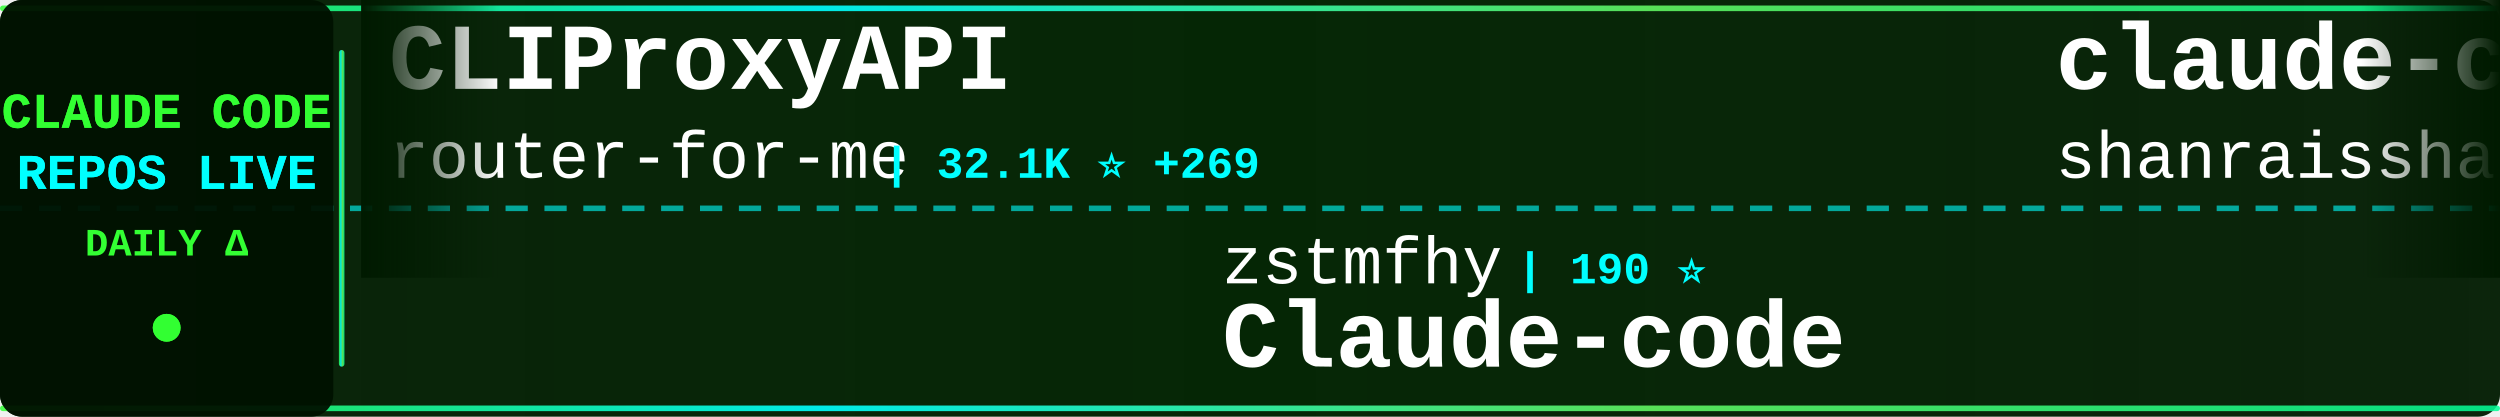
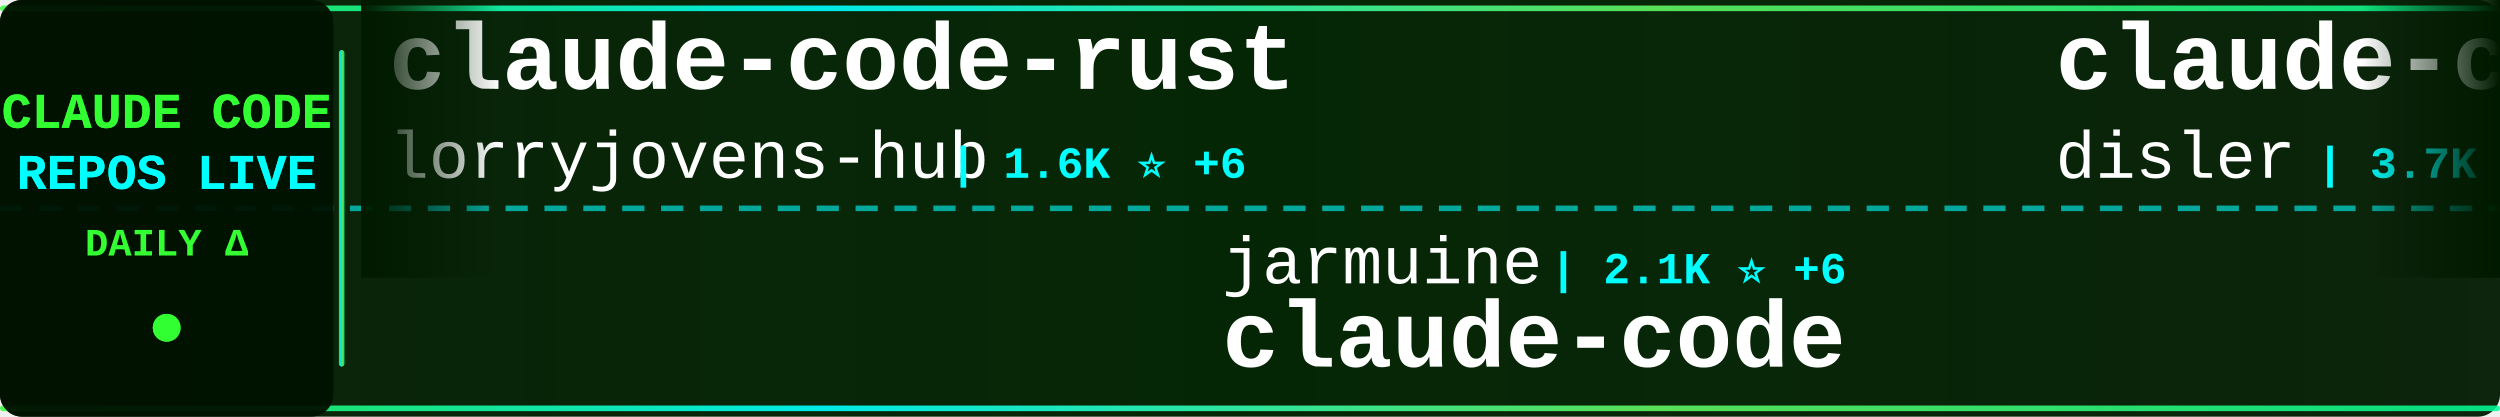
<svg xmlns="http://www.w3.org/2000/svg" width="900" height="150">
  <defs>
    <linearGradient id="tickerBg" x1="0%" y1="0%" x2="100%" y2="0%">
      <stop offset="0%" style="stop-color:#001a00;stop-opacity:0.95" />
      <stop offset="50%" style="stop-color:#002200;stop-opacity:0.98" />
      <stop offset="100%" style="stop-color:#001a00;stop-opacity:0.95" />
    </linearGradient>
    <linearGradient id="borderGrad" x1="0%" y1="0%" x2="100%" y2="0%">
      <stop offset="0%" style="stop-color:#33ff33;stop-opacity:0.85">
        <animate attributeName="stop-opacity" values="0.85;1;0.85" dur="2s" repeatCount="indefinite" />
      </stop>
      <stop offset="33%" style="stop-color:#00ffff;stop-opacity:0.9">
        <animate attributeName="stop-opacity" values="0.9;1;0.9" dur="2.2s" repeatCount="indefinite" />
      </stop>
      <stop offset="66%" style="stop-color:#66ff66;stop-opacity:0.85">
        <animate attributeName="stop-opacity" values="0.85;1;0.85" dur="1.8s" repeatCount="indefinite" />
      </stop>
      <stop offset="100%" style="stop-color:#00ff99;stop-opacity:0.85">
        <animate attributeName="stop-opacity" values="0.85;1;0.85" dur="2s" repeatCount="indefinite" />
      </stop>
    </linearGradient>
    <filter id="textGlow">
      <feGaussianBlur stdDeviation="0.1" result="coloredBlur" />
      <feMerge>
        <feMergeNode in="coloredBlur" />
        <feMergeNode in="SourceGraphic" />
      </feMerge>
    </filter>
    <filter id="metricGlow">
      <feGaussianBlur stdDeviation="0.2" result="coloredBlur" />
      <feMerge>
        <feMergeNode in="coloredBlur" />
        <feMergeNode in="SourceGraphic" />
      </feMerge>
    </filter>
    <linearGradient id="leftFade" x1="0%" y1="0%" x2="100%" y2="0%">
      <stop offset="0%" style="stop-color:#001a00;stop-opacity:1" />
      <stop offset="100%" style="stop-color:#001a00;stop-opacity:0" />
    </linearGradient>
    <linearGradient id="rightFade" x1="0%" y1="0%" x2="100%" y2="0%">
      <stop offset="0%" style="stop-color:#001a00;stop-opacity:0" />
      <stop offset="100%" style="stop-color:#001a00;stop-opacity:1" />
    </linearGradient>
  </defs>
  <rect width="900" height="150" fill="url(#tickerBg)" rx="8" />
  <rect x="0" y="2" width="900" height="2" fill="url(#borderGrad)" rx="1" />
  <rect x="0" y="146" width="900" height="2" fill="url(#borderGrad)" rx="1" />
  <line x1="0" y1="75" x2="900" y2="75" stroke="#00ffff" stroke-width="2" stroke-dasharray="8 6" opacity="0.6" />
  <rect x="0" y="0" width="120" height="150" fill="#001100" opacity="0.95" rx="8" />
  <text x="60" y="46" font-family="'Courier New', monospace" font-size="18" font-weight="bold" fill="#33ff33" text-anchor="middle" filter="url(#textGlow)">
    CLAUDE CODE
  </text>
  <text x="60" y="68" font-family="'Courier New', monospace" font-size="18" font-weight="bold" fill="#00ffff" text-anchor="middle" filter="url(#textGlow)">
    REPOS LIVE
  </text>
  <text x="60" y="92" font-family="'Courier New', monospace" font-size="14" font-weight="bold" fill="#33ff33" text-anchor="middle">
    DAILY Δ
  </text>
  <circle cx="60" cy="118" r="5" fill="#33ff33" filter="url(#metricGlow)">
    <animate attributeName="r" values="4;6;4" dur="1.5s" repeatCount="indefinite" />
    <animate attributeName="opacity" values="0.6;1;0.6" dur="1.5s" repeatCount="indefinite" />
  </circle>
  <rect x="122" y="18" width="2" height="114" fill="url(#borderGrad)" rx="1" />
  <clipPath id="tickerClip">
    <rect x="130" y="0" width="770" height="150" />
  </clipPath>
  <g clip-path="url(#tickerClip)">
    <g id="tickerItems">
      <animateTransform attributeName="transform" attributeType="XML" type="translate" from="0 0" to="-3000 0" dur="54s" repeatCount="indefinite" />
      <g transform="translate(0, 0)">
-         <text x="140" y="32" font-family="'Courier New', monospace" font-size="34" font-weight="bold" fill="#ffffff">CLIProxyAPI</text>
-         <text x="140" y="64" font-family="'Courier New', monospace" font-size="24" font-weight="normal" fill="#ffffff" opacity="1.0">router-for-me</text>
-         <text x="318" y="64" font-family="'Courier New', monospace" font-size="16" font-weight="bold" fill="#00ffff"> | 32.1K ⭐ +269</text>
-       </g>
-       <g transform="translate(300, 0)">
-         <text x="140" y="102" font-family="'Courier New', monospace" font-size="24" font-weight="normal" fill="#ffffff" opacity="1.0">zstmfhy</text>
-         <text x="246" y="102" font-family="'Courier New', monospace" font-size="16" font-weight="bold" fill="#00ffff"> | 190 ⭐</text>
-         <text x="140" y="132" font-family="'Courier New', monospace" font-size="34" font-weight="bold" fill="#ffffff">Claude-code</text>
-       </g>
-       <g transform="translate(600, 0)">
-         <text x="140" y="32" font-family="'Courier New', monospace" font-size="34" font-weight="bold" fill="#ffffff">claude-code-best-practic...</text>
-         <text x="140" y="64" font-family="'Courier New', monospace" font-size="24" font-weight="normal" fill="#ffffff" opacity="1.0">shanraisshan</text>
-         <text x="306" y="64" font-family="'Courier New', monospace" font-size="16" font-weight="bold" fill="#00ffff"> | 52.4K ⭐ +237</text>
-       </g>
-       <g transform="translate(900, 0)">
-         <text x="140" y="102" font-family="'Courier New', monospace" font-size="24" font-weight="normal" fill="#ffffff" opacity="1.0">Windy3f3f3f3f</text>
-         <text x="318" y="102" font-family="'Courier New', monospace" font-size="16" font-weight="bold" fill="#00ffff"> | 2.3K ⭐ +23</text>
-         <text x="140" y="132" font-family="'Courier New', monospace" font-size="34" font-weight="bold" fill="#ffffff">how-claude-code-works</text>
-       </g>
-       <g transform="translate(1200, 0)">
        <text x="140" y="32" font-family="'Courier New', monospace" font-size="34" font-weight="bold" fill="#ffffff">claude-code-rust</text>
        <text x="140" y="64" font-family="'Courier New', monospace" font-size="24" font-weight="normal" fill="#ffffff" opacity="1.0">lorryjovens-hub</text>
        <text x="342" y="64" font-family="'Courier New', monospace" font-size="16" font-weight="bold" fill="#00ffff"> | 1.6K ⭐ +6</text>
      </g>
+       <g transform="translate(300, 0)">
+         <text x="140" y="102" font-family="'Courier New', monospace" font-size="24" font-weight="normal" fill="#ffffff" opacity="1.0">jarmuine</text>
+         <text x="258" y="102" font-family="'Courier New', monospace" font-size="16" font-weight="bold" fill="#00ffff"> | 2.1K ⭐ +6</text>
+         <text x="140" y="132" font-family="'Courier New', monospace" font-size="34" font-weight="bold" fill="#ffffff">claude-code</text>
+       </g>
+       <g transform="translate(600, 0)">
+         <text x="140" y="32" font-family="'Courier New', monospace" font-size="34" font-weight="bold" fill="#ffffff">claude-code-hooks-master...</text>
+         <text x="140" y="64" font-family="'Courier New', monospace" font-size="24" font-weight="normal" fill="#ffffff" opacity="1.0">disler</text>
+         <text x="234" y="64" font-family="'Courier New', monospace" font-size="16" font-weight="bold" fill="#00ffff"> | 3.7K ⭐ +6</text>
+       </g>
+       <g transform="translate(900, 0)">
+         <text x="140" y="102" font-family="'Courier New', monospace" font-size="24" font-weight="normal" fill="#ffffff" opacity="1.0">lintsinghua</text>
+         <text x="294" y="102" font-family="'Courier New', monospace" font-size="16" font-weight="bold" fill="#00ffff"> | 3.2K ⭐ +24</text>
+         <text x="140" y="132" font-family="'Courier New', monospace" font-size="34" font-weight="bold" fill="#ffffff">claude-code-book</text>
+       </g>
+       <g transform="translate(1200, 0)">
+         <text x="140" y="32" font-family="'Courier New', monospace" font-size="34" font-weight="bold" fill="#ffffff">agents</text>
+         <text x="140" y="64" font-family="'Courier New', monospace" font-size="24" font-weight="normal" fill="#ffffff" opacity="1.0">wshobson</text>
+         <text x="258" y="64" font-family="'Courier New', monospace" font-size="16" font-weight="bold" fill="#00ffff"> | 35.2K ⭐ +78</text>
+       </g>
      <g transform="translate(1500, 0)">
-         <text x="140" y="102" font-family="'Courier New', monospace" font-size="24" font-weight="normal" fill="#ffffff" opacity="1.0">ding113</text>
-         <text x="246" y="102" font-family="'Courier New', monospace" font-size="16" font-weight="bold" fill="#00ffff"> | 2.8K ⭐ +12</text>
-         <text x="140" y="132" font-family="'Courier New', monospace" font-size="34" font-weight="bold" fill="#ffffff">claude-code-hub</text>
+         <text x="140" y="102" font-family="'Courier New', monospace" font-size="24" font-weight="normal" fill="#ffffff" opacity="1.0">router-for-me</text>
+         <text x="318" y="102" font-family="'Courier New', monospace" font-size="16" font-weight="bold" fill="#00ffff"> | 32.1K ⭐ +269</text>
+         <text x="140" y="132" font-family="'Courier New', monospace" font-size="34" font-weight="bold" fill="#ffffff">CLIProxyAPI</text>
      </g>
      <g transform="translate(1800, 0)">
-         <text x="140" y="32" font-family="'Courier New', monospace" font-size="34" font-weight="bold" fill="#ffffff">claude-code-reverse</text>
-         <text x="140" y="64" font-family="'Courier New', monospace" font-size="24" font-weight="normal" fill="#ffffff" opacity="1.0">Yuyz0112</text>
-         <text x="258" y="64" font-family="'Courier New', monospace" font-size="16" font-weight="bold" fill="#00ffff"> | 2.4K ⭐</text>
+         <text x="140" y="32" font-family="'Courier New', monospace" font-size="34" font-weight="bold" fill="#ffffff">claude_codex_bridge</text>
+         <text x="140" y="64" font-family="'Courier New', monospace" font-size="24" font-weight="normal" fill="#ffffff" opacity="1.0">SeemSeam</text>
+         <text x="258" y="64" font-family="'Courier New', monospace" font-size="16" font-weight="bold" fill="#00ffff"> | 2.5K ⭐ +17</text>
      </g>
      <g transform="translate(2100, 0)">
-         <text x="140" y="102" font-family="'Courier New', monospace" font-size="24" font-weight="normal" fill="#ffffff" opacity="1.0">nicedreamzapp</text>
-         <text x="318" y="102" font-family="'Courier New', monospace" font-size="16" font-weight="bold" fill="#00ffff"> | 2.6K ⭐ +34</text>
-         <text x="140" y="132" font-family="'Courier New', monospace" font-size="34" font-weight="bold" fill="#ffffff">claude-code-local</text>
+         <text x="140" y="102" font-family="'Courier New', monospace" font-size="24" font-weight="normal" fill="#ffffff" opacity="1.0">eyaltoledano</text>
+         <text x="306" y="102" font-family="'Courier New', monospace" font-size="16" font-weight="bold" fill="#00ffff"> | 27.1K ⭐ +17</text>
+         <text x="140" y="132" font-family="'Courier New', monospace" font-size="34" font-weight="bold" fill="#ffffff">claude-task-master</text>
      </g>
      <g transform="translate(2400, 0)">
-         <text x="140" y="32" font-family="'Courier New', monospace" font-size="34" font-weight="bold" fill="#ffffff">claude_codex_bridge</text>
-         <text x="140" y="64" font-family="'Courier New', monospace" font-size="24" font-weight="normal" fill="#ffffff" opacity="1.0">SeemSeam</text>
-         <text x="258" y="64" font-family="'Courier New', monospace" font-size="16" font-weight="bold" fill="#00ffff"> | 2.5K ⭐ +15</text>
+         <text x="140" y="32" font-family="'Courier New', monospace" font-size="34" font-weight="bold" fill="#ffffff">claude-code-guide</text>
+         <text x="140" y="64" font-family="'Courier New', monospace" font-size="24" font-weight="normal" fill="#ffffff" opacity="1.0">zebbern</text>
+         <text x="246" y="64" font-family="'Courier New', monospace" font-size="16" font-weight="bold" fill="#00ffff"> | 4.1K ⭐ +10</text>
      </g>
      <g transform="translate(2700, 0)">
-         <text x="140" y="102" font-family="'Courier New', monospace" font-size="24" font-weight="normal" fill="#ffffff" opacity="1.0">Donchitos</text>
-         <text x="270" y="102" font-family="'Courier New', monospace" font-size="16" font-weight="bold" fill="#00ffff"> | 18.2K ⭐ +254</text>
-         <text x="140" y="132" font-family="'Courier New', monospace" font-size="34" font-weight="bold" fill="#ffffff">Claude-Code-Game-Studios</text>
+         <text x="140" y="102" font-family="'Courier New', monospace" font-size="24" font-weight="normal" fill="#ffffff" opacity="1.0">repowise-dev</text>
+         <text x="306" y="102" font-family="'Courier New', monospace" font-size="16" font-weight="bold" fill="#00ffff"> | 998 ⭐ +1</text>
+         <text x="140" y="132" font-family="'Courier New', monospace" font-size="34" font-weight="bold" fill="#ffffff">claude-code-prompts</text>
      </g>
      <g transform="translate(3000, 0)">
-         <text x="140" y="32" font-family="'Courier New', monospace" font-size="34" font-weight="bold" fill="#ffffff">CLIProxyAPI</text>
-         <text x="140" y="64" font-family="'Courier New', monospace" font-size="24" font-weight="normal" fill="#ffffff" opacity="1.0">router-for-me</text>
-         <text x="318" y="64" font-family="'Courier New', monospace" font-size="16" font-weight="bold" fill="#00ffff"> | 32.1K ⭐ +269</text>
+         <text x="140" y="32" font-family="'Courier New', monospace" font-size="34" font-weight="bold" fill="#ffffff">claude-code-rust</text>
+         <text x="140" y="64" font-family="'Courier New', monospace" font-size="24" font-weight="normal" fill="#ffffff" opacity="1.0">lorryjovens-hub</text>
+         <text x="342" y="64" font-family="'Courier New', monospace" font-size="16" font-weight="bold" fill="#00ffff"> | 1.6K ⭐ +6</text>
      </g>
      <g transform="translate(3300, 0)">
-         <text x="140" y="102" font-family="'Courier New', monospace" font-size="24" font-weight="normal" fill="#ffffff" opacity="1.0">zstmfhy</text>
-         <text x="246" y="102" font-family="'Courier New', monospace" font-size="16" font-weight="bold" fill="#00ffff"> | 190 ⭐</text>
-         <text x="140" y="132" font-family="'Courier New', monospace" font-size="34" font-weight="bold" fill="#ffffff">Claude-code</text>
+         <text x="140" y="102" font-family="'Courier New', monospace" font-size="24" font-weight="normal" fill="#ffffff" opacity="1.0">jarmuine</text>
+         <text x="258" y="102" font-family="'Courier New', monospace" font-size="16" font-weight="bold" fill="#00ffff"> | 2.1K ⭐ +6</text>
+         <text x="140" y="132" font-family="'Courier New', monospace" font-size="34" font-weight="bold" fill="#ffffff">claude-code</text>
      </g>
      <g transform="translate(3600, 0)">
-         <text x="140" y="32" font-family="'Courier New', monospace" font-size="34" font-weight="bold" fill="#ffffff">claude-code-best-practic...</text>
-         <text x="140" y="64" font-family="'Courier New', monospace" font-size="24" font-weight="normal" fill="#ffffff" opacity="1.0">shanraisshan</text>
-         <text x="306" y="64" font-family="'Courier New', monospace" font-size="16" font-weight="bold" fill="#00ffff"> | 52.4K ⭐ +237</text>
+         <text x="140" y="32" font-family="'Courier New', monospace" font-size="34" font-weight="bold" fill="#ffffff">claude-code-hooks-master...</text>
+         <text x="140" y="64" font-family="'Courier New', monospace" font-size="24" font-weight="normal" fill="#ffffff" opacity="1.0">disler</text>
+         <text x="234" y="64" font-family="'Courier New', monospace" font-size="16" font-weight="bold" fill="#00ffff"> | 3.7K ⭐ +6</text>
      </g>
      <g transform="translate(3900, 0)">
-         <text x="140" y="102" font-family="'Courier New', monospace" font-size="24" font-weight="normal" fill="#ffffff" opacity="1.0">Windy3f3f3f3f</text>
-         <text x="318" y="102" font-family="'Courier New', monospace" font-size="16" font-weight="bold" fill="#00ffff"> | 2.3K ⭐ +23</text>
-         <text x="140" y="132" font-family="'Courier New', monospace" font-size="34" font-weight="bold" fill="#ffffff">how-claude-code-works</text>
+         <text x="140" y="102" font-family="'Courier New', monospace" font-size="24" font-weight="normal" fill="#ffffff" opacity="1.0">lintsinghua</text>
+         <text x="294" y="102" font-family="'Courier New', monospace" font-size="16" font-weight="bold" fill="#00ffff"> | 3.2K ⭐ +24</text>
+         <text x="140" y="132" font-family="'Courier New', monospace" font-size="34" font-weight="bold" fill="#ffffff">claude-code-book</text>
      </g>
    </g>
  </g>
  <rect x="130" y="0" width="50" height="100" fill="url(#leftFade)" />
  <rect x="850" y="0" width="50" height="100" fill="url(#rightFade)" />
</svg>
